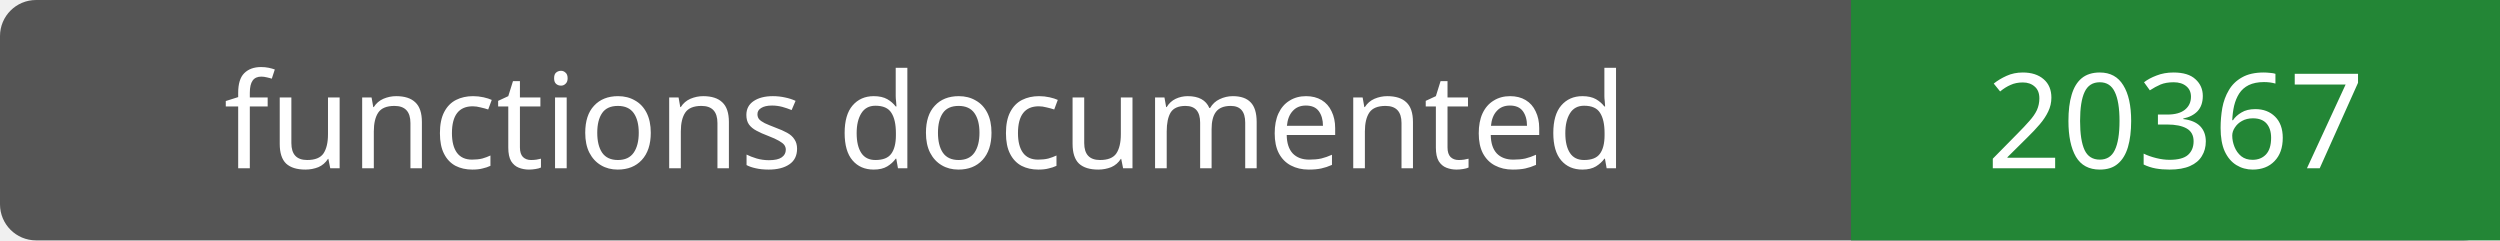
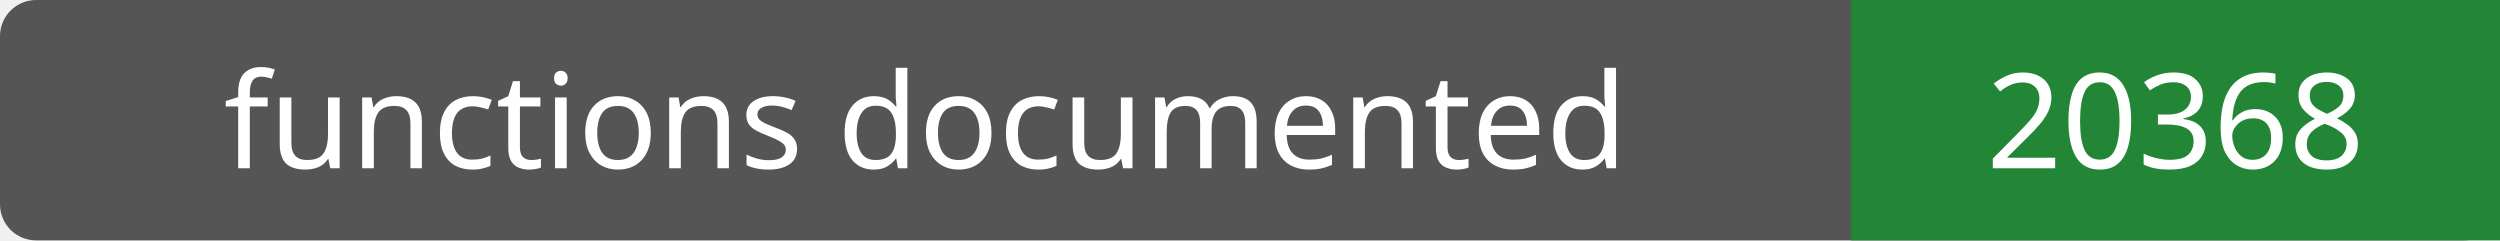
- <svg xmlns="http://www.w3.org/2000/svg" width="208" height="20" role="img" aria-label="functions documented: 20367">
+ <svg xmlns="http://www.w3.org/2000/svg" width="208" height="20" role="img" aria-label="functions documented: 20368">
  <rect width="208" height="20" rx="3" fill="#555" />
  <path fill="#238636" d="M154 0h54v20H154z" />
  <g fill="#fff" text-anchor="middle" font-family="Verdana,sans-serif" font-size="11">
    <text x="77.0" y="14">functions documented</text>
-     <text x="181.0" y="14">20367</text>
+     <text x="181.0" y="14">20368</text>
  </g>
</svg>
